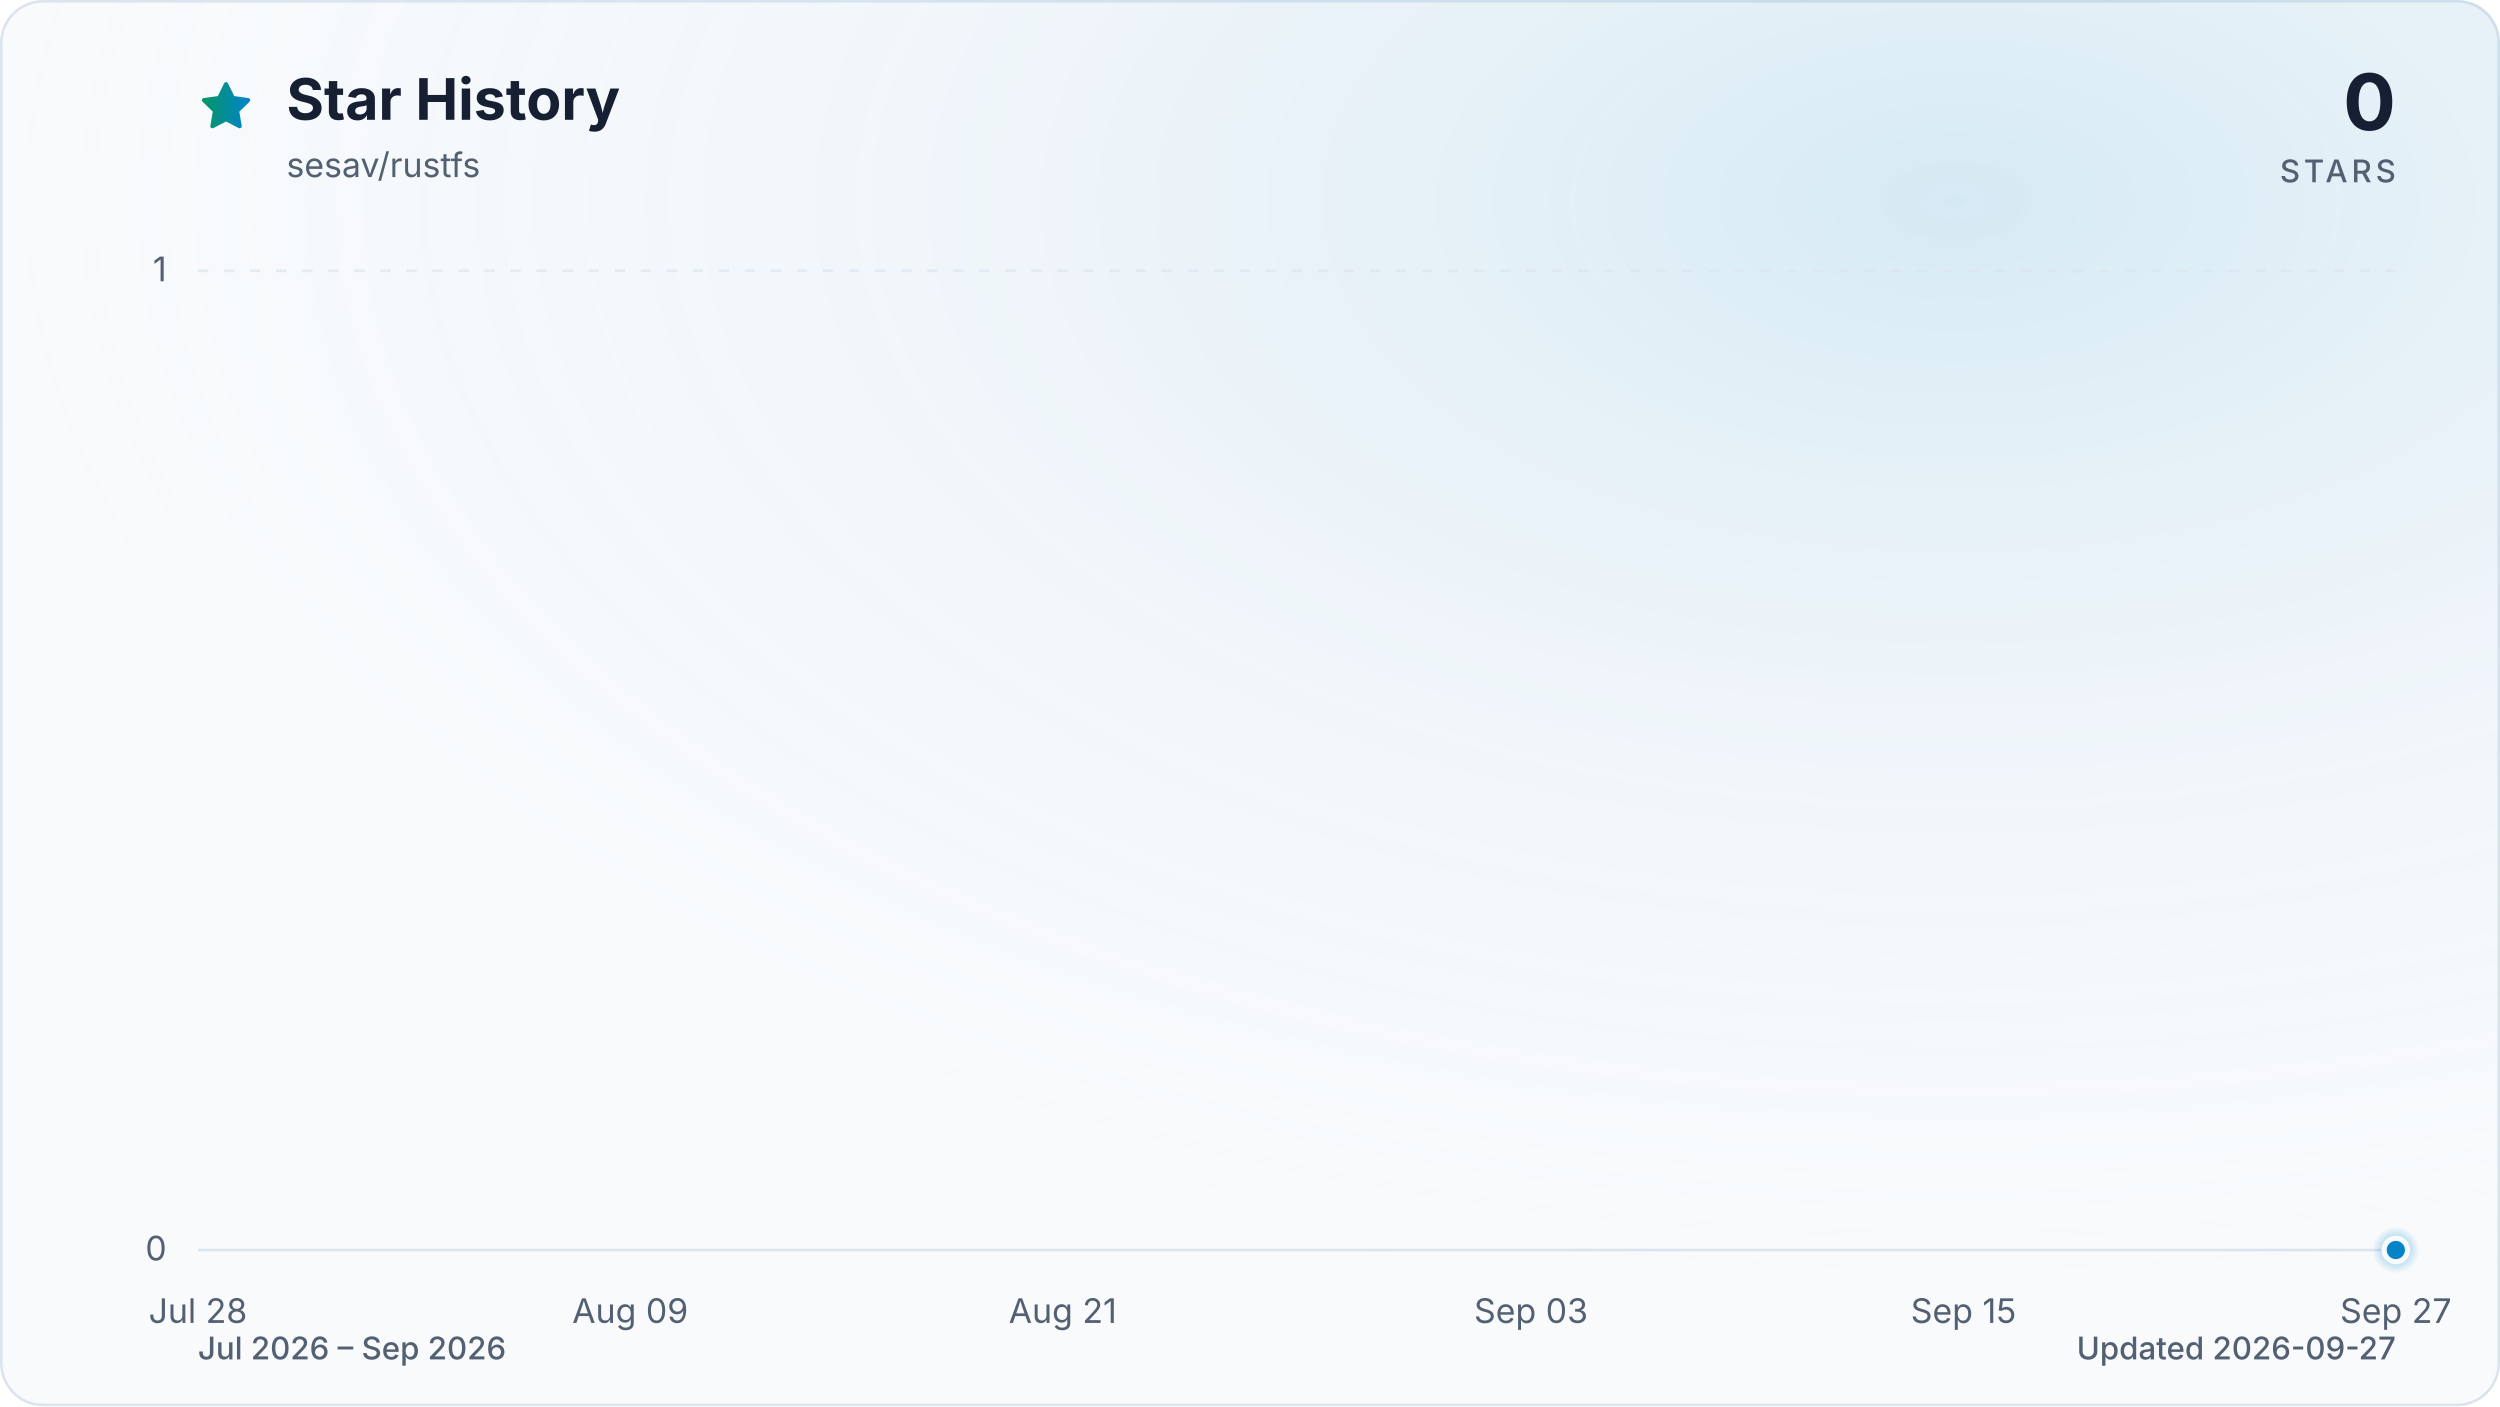
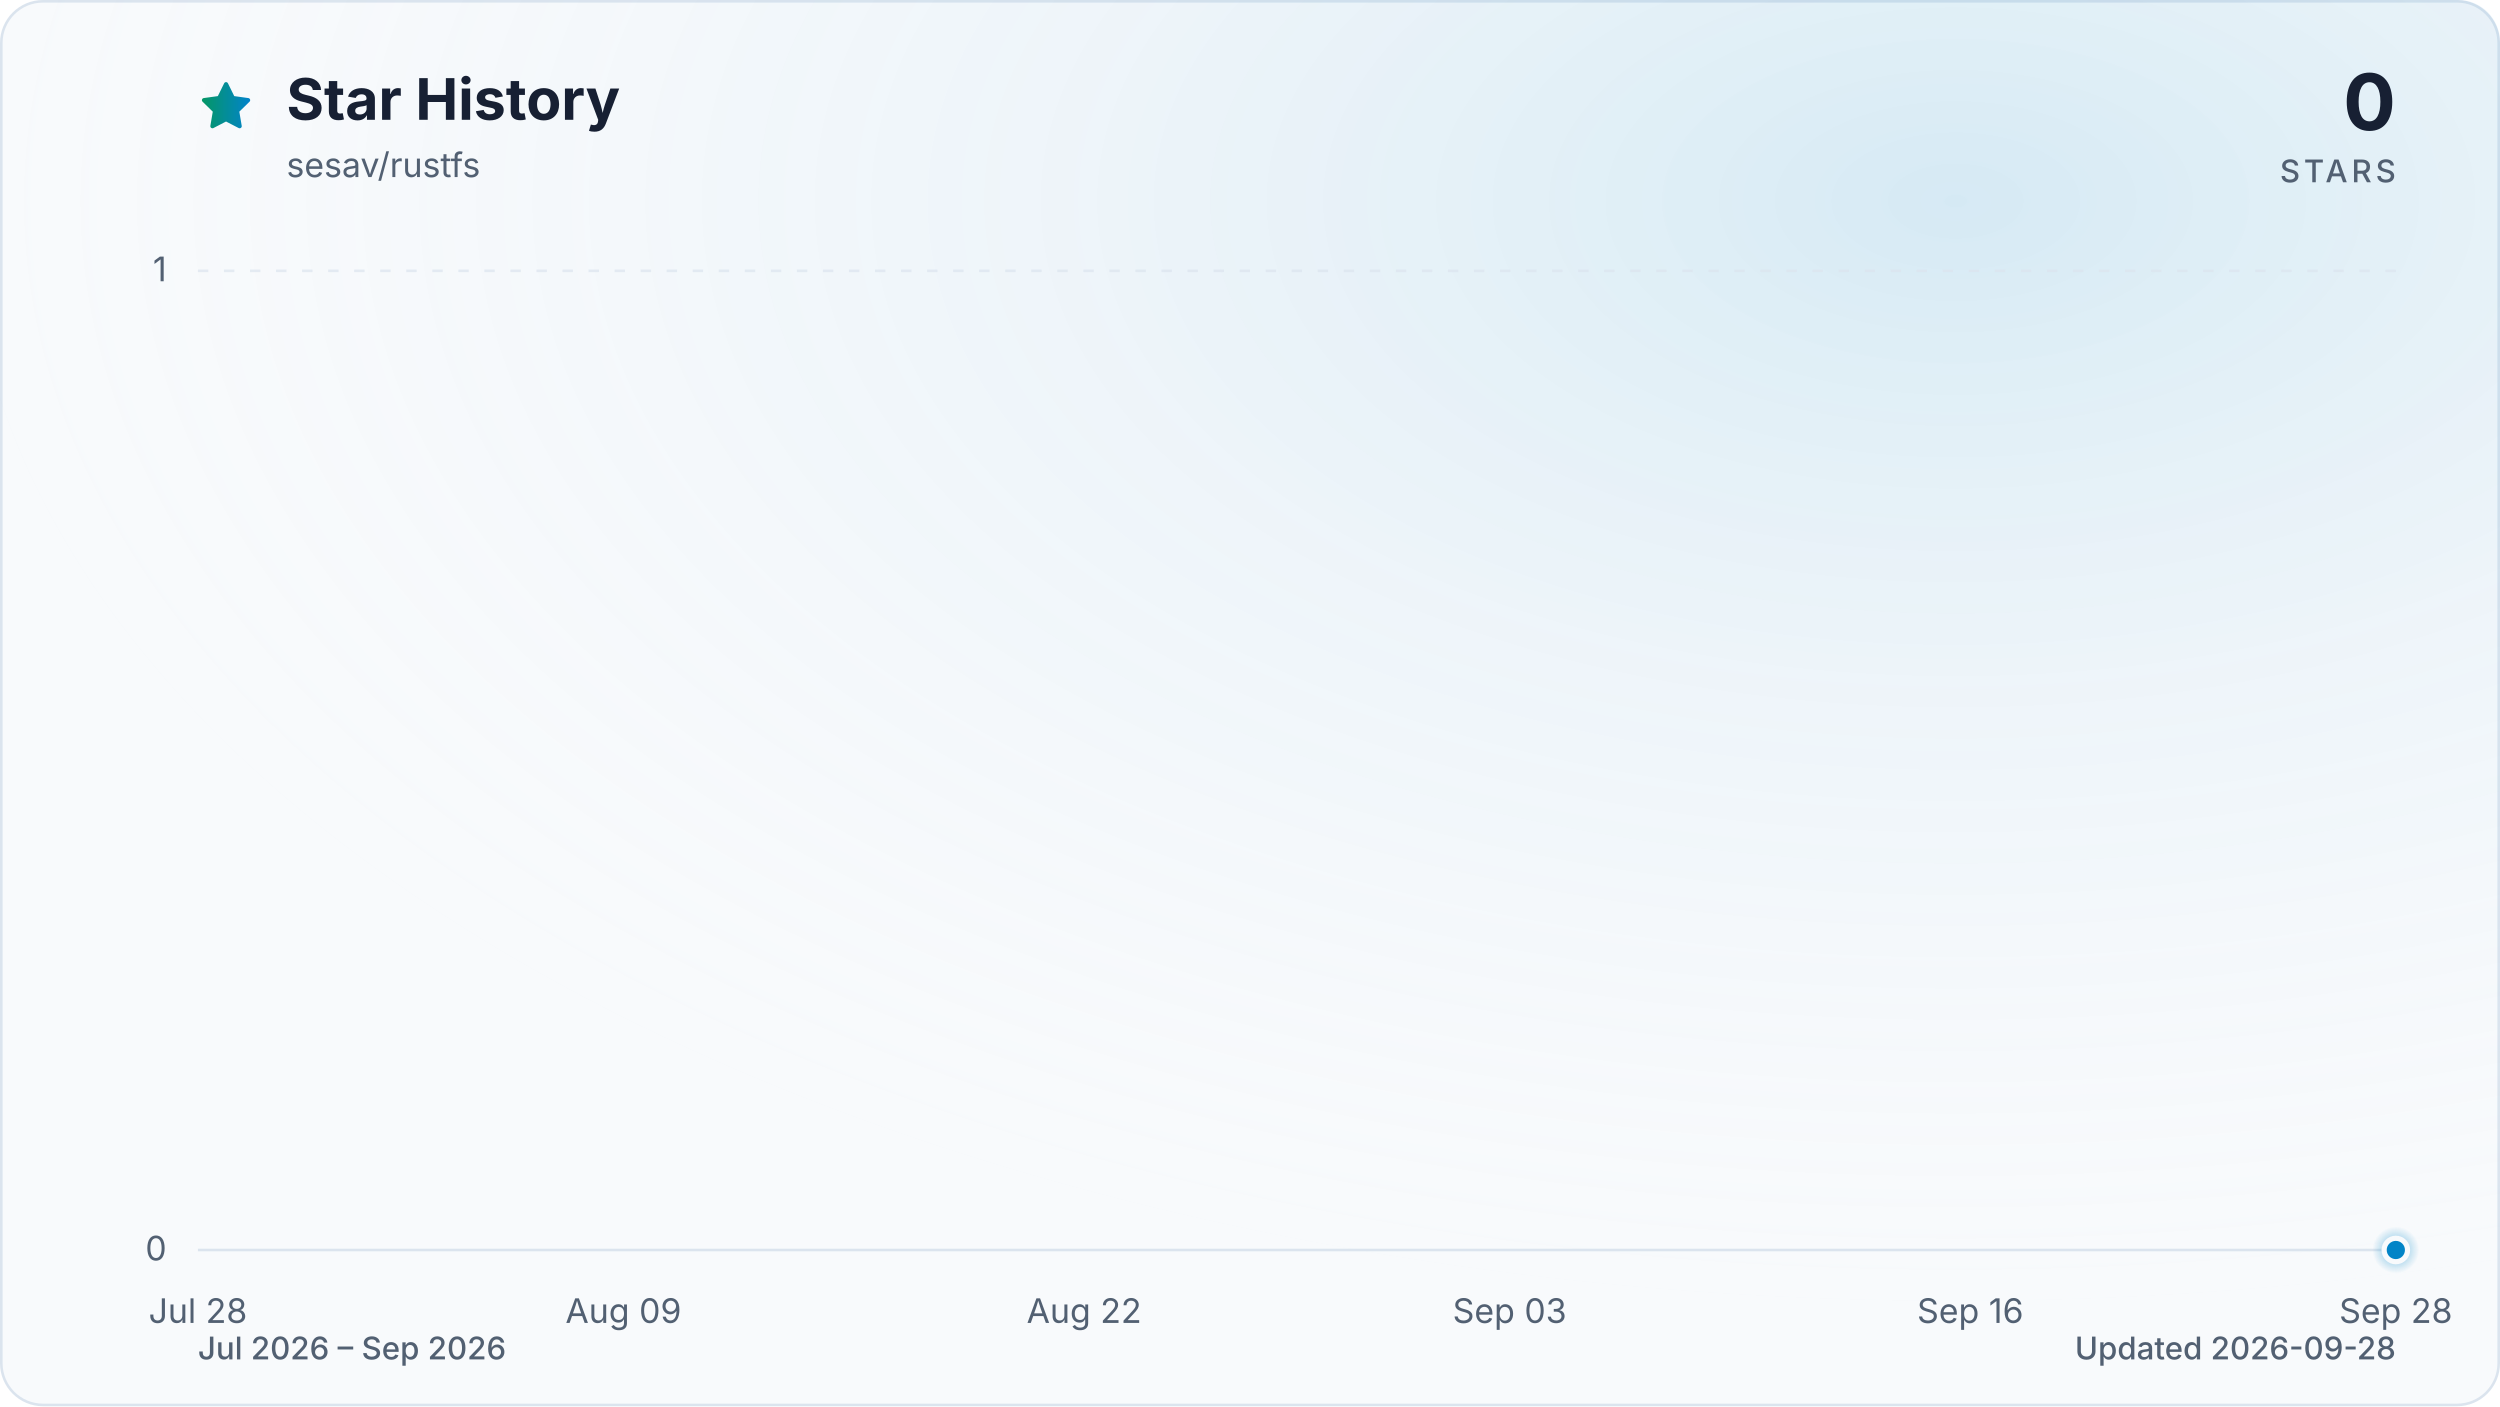
<svg xmlns="http://www.w3.org/2000/svg" viewBox="0 0 960 540" role="img" aria-labelledby="title description" data-style="gradient" data-variant="glow" data-animated="true">
  <defs>
    <linearGradient id="trend" x1="0" y1="0" x2="1" y2="0">
      <stop offset="0%" stop-color="#059669" />
      <stop offset="100%" stop-color="#0284c7" />
    </linearGradient>
    <linearGradient id="area" x1="0" y1="0" x2="0" y2="1">
      <stop offset="0%" stop-color="#059669" stop-opacity="0.30" />
      <stop offset="55%" stop-color="#0284c7" stop-opacity="0.10" />
      <stop offset="100%" stop-color="#0284c7" stop-opacity="0.01" />
    </linearGradient>
    <radialGradient id="marker-halo" cx="50%" cy="50%" r="50%">
      <stop offset="0%" stop-color="#0284c7" stop-opacity="0.55" />
      <stop offset="100%" stop-color="#0284c7" stop-opacity="0" />
    </radialGradient>
    <radialGradient id="surface-glow" cx="78%" cy="14%" r="80%">
      <stop offset="0%" stop-color="#0284c7" stop-opacity="0.14" />
      <stop offset="100%" stop-color="#f8fafc" stop-opacity="0" />
    </radialGradient>
    <filter id="trend-glow" x="-20%" y="-20%" width="140%" height="140%">
      <feGaussianBlur stdDeviation="7" />
    </filter>
  </defs>
  <style>
.trend-enter{transform-box:fill-box;transform-origin:center;animation:trend-enter 520ms cubic-bezier(0.16,1,0.3,1)}
.marker-enter{transform-box:fill-box;transform-origin:center;animation:marker-enter 320ms cubic-bezier(0.16,1,0.3,1) 200ms both}
.marker-pulse{transform-box:fill-box;transform-origin:center;animation:marker-pulse 2.6s ease-out infinite}
@keyframes trend-enter{from{opacity:.35;transform:translateY(10px)}to{opacity:1;transform:translateY(0)}}
@keyframes marker-enter{from{opacity:0;transform:scale(.4)}to{opacity:1;transform:scale(1)}}
@keyframes marker-pulse{0%{opacity:.5;transform:scale(.7)}70%,100%{opacity:0;transform:scale(2.1)}}
@media (prefers-reduced-motion:reduce){.trend-enter,.marker-enter,.marker-pulse{animation:none!important}}
@media (prefers-reduced-motion:reduce){.marker-pulse{opacity:0}}
</style>
  <rect x="0.5" y="0.5" width="959" height="539" fill="#f8fafc" stroke="#dbe4ee" stroke-width="1" rx="16" />
  <rect width="960" height="540" fill="url(#surface-glow)" rx="16" />
  <path d="M12 2.6l2.9 5.9 6.5.9-4.7 4.6 1.1 6.5-5.8-3-5.8 3 1.1-6.5-4.7-4.6 6.5-.9L12 2.6Z" transform="translate(76 30) scale(.9)" fill="url(#trend)" stroke="url(#trend)" stroke-width="1.8" stroke-linejoin="round" aria-hidden="true" />
  <text x="110" y="46" fill="#172033" font-family="ui-sans-serif, system-ui, -apple-system, BlinkMacSystemFont, 'Segoe UI', sans-serif" font-size="22" font-weight="700">Star History</text>
  <text x="110" y="68" fill="#526072" font-family="ui-sans-serif, system-ui, -apple-system, BlinkMacSystemFont, 'Segoe UI', sans-serif" font-size="13">sesav/rustfs</text>
  <text x="920" y="50" fill="#172033" font-family="ui-sans-serif, system-ui, -apple-system, BlinkMacSystemFont, 'Segoe UI', sans-serif" font-size="30" font-weight="700" text-anchor="end">0</text>
  <text x="920" y="70" fill="#526072" font-family="ui-sans-serif, system-ui, -apple-system, BlinkMacSystemFont, 'Segoe UI', sans-serif" font-size="12" font-weight="500" letter-spacing="1.5" text-anchor="end">STARS</text>
  <line x1="76" y1="480.0" x2="920" y2="480.0" stroke="#dbe4ee" stroke-width="1" stroke-dasharray="0" opacity="1" />
  <text x="64" y="484.0" fill="#526072" font-family="ui-sans-serif, system-ui, -apple-system, BlinkMacSystemFont, 'Segoe UI', sans-serif" font-size="13" text-anchor="end">0</text>
  <line x1="76" y1="104.0" x2="920" y2="104.0" stroke="#dbe4ee" stroke-width="1" stroke-dasharray="4 6" opacity="0.7" />
  <text x="64" y="108.0" fill="#526072" font-family="ui-sans-serif, system-ui, -apple-system, BlinkMacSystemFont, 'Segoe UI', sans-serif" font-size="13" text-anchor="end">1</text>
  <text x="76.0" y="508" fill="#526072" font-family="ui-sans-serif, system-ui, -apple-system, BlinkMacSystemFont, 'Segoe UI', sans-serif" font-size="13" text-anchor="middle">Jul 28</text>
-   <text x="242.0" y="508" fill="#526072" font-family="ui-sans-serif, system-ui, -apple-system, BlinkMacSystemFont, 'Segoe UI', sans-serif" font-size="13" text-anchor="middle">Aug 09</text>
-   <text x="408.1" y="508" fill="#526072" font-family="ui-sans-serif, system-ui, -apple-system, BlinkMacSystemFont, 'Segoe UI', sans-serif" font-size="13" text-anchor="middle">Aug 21</text>
-   <text x="587.9" y="508" fill="#526072" font-family="ui-sans-serif, system-ui, -apple-system, BlinkMacSystemFont, 'Segoe UI', sans-serif" font-size="13" text-anchor="middle">Sep 03</text>
-   <text x="754.0" y="508" fill="#526072" font-family="ui-sans-serif, system-ui, -apple-system, BlinkMacSystemFont, 'Segoe UI', sans-serif" font-size="13" text-anchor="middle">Sep 15</text>
-   <text x="920.0" y="508" fill="#526072" font-family="ui-sans-serif, system-ui, -apple-system, BlinkMacSystemFont, 'Segoe UI', sans-serif" font-size="13" text-anchor="middle">Sep 27</text>
+   <text x="239.4" y="508" fill="#526072" font-family="ui-sans-serif, system-ui, -apple-system, BlinkMacSystemFont, 'Segoe UI', sans-serif" font-size="13" text-anchor="middle">Aug 09</text>
+   <text x="416.3" y="508" fill="#526072" font-family="ui-sans-serif, system-ui, -apple-system, BlinkMacSystemFont, 'Segoe UI', sans-serif" font-size="13" text-anchor="middle">Aug 22</text>
+   <text x="579.7" y="508" fill="#526072" font-family="ui-sans-serif, system-ui, -apple-system, BlinkMacSystemFont, 'Segoe UI', sans-serif" font-size="13" text-anchor="middle">Sep 03</text>
+   <text x="756.6" y="508" fill="#526072" font-family="ui-sans-serif, system-ui, -apple-system, BlinkMacSystemFont, 'Segoe UI', sans-serif" font-size="13" text-anchor="middle">Sep 16</text>
+   <text x="920.0" y="508" fill="#526072" font-family="ui-sans-serif, system-ui, -apple-system, BlinkMacSystemFont, 'Segoe UI', sans-serif" font-size="13" text-anchor="middle">Sep 28</text>
  <g class="trend-enter">
-     <path d="M 76.0 480.0 C 80.6 480.0, 85.2 480.0, 89.8 480.0 C 94.4 480.0, 99.1 480.0, 103.7 480.0 C 108.3 480.0, 112.9 480.0, 117.5 480.0 C 122.1 480.0, 126.7 480.0, 131.3 480.0 C 136.0 480.0, 140.6 480.0, 145.2 480.0 C 149.8 480.0, 154.4 480.0, 159.0 480.0 C 163.6 480.0, 168.2 480.0, 172.9 480.0 C 177.5 480.0, 182.1 480.0, 186.7 480.0 C 191.3 480.0, 195.9 480.0, 200.5 480.0 C 205.1 480.0, 209.7 480.0, 214.4 480.0 C 219.0 480.0, 223.6 480.0, 228.2 480.0 C 232.8 480.0, 237.4 480.0, 242.0 480.0 C 246.6 480.0, 251.3 480.0, 255.9 480.0 C 260.5 480.0, 265.1 480.0, 269.7 480.0 C 274.3 480.0, 278.9 480.0, 283.5 480.0 C 288.2 480.0, 292.8 480.0, 297.4 480.0 C 302.0 480.0, 306.6 480.0, 311.2 480.0 C 315.8 480.0, 320.4 480.0, 325.0 480.0 C 329.7 480.0, 334.3 480.0, 338.9 480.0 C 343.5 480.0, 348.1 480.0, 352.7 480.0 C 357.3 480.0, 361.9 480.0, 366.6 480.0 C 371.2 480.0, 375.8 480.0, 380.4 480.0 C 385.0 480.0, 389.6 480.0, 394.2 480.0 C 398.8 480.0, 403.5 480.0, 408.1 480.0 C 412.7 480.0, 417.3 480.0, 421.9 480.0 C 426.5 480.0, 431.1 480.0, 435.7 480.0 C 440.3 480.0, 445.0 480.0, 449.6 480.0 C 454.2 480.0, 458.8 480.0, 463.4 480.0 C 468.0 480.0, 472.6 480.0, 477.2 480.0 C 481.9 480.0, 486.5 480.0, 491.1 480.0 C 495.7 480.0, 500.3 480.0, 504.9 480.0 C 509.5 480.0, 514.1 480.0, 518.8 480.0 C 523.4 480.0, 528.0 480.0, 532.6 480.0 C 537.2 480.0, 541.8 480.0, 546.4 480.0 C 551.0 480.0, 555.7 480.0, 560.3 480.0 C 564.9 480.0, 569.5 480.0, 574.1 480.0 C 578.7 480.0, 583.3 480.0, 587.9 480.0 C 592.5 480.0, 597.2 480.0, 601.8 480.0 C 606.4 480.0, 611.0 480.0, 615.6 480.0 C 620.2 480.0, 624.8 480.0, 629.4 480.0 C 634.1 480.0, 638.7 480.0, 643.3 480.0 C 647.9 480.0, 652.5 480.0, 657.1 480.0 C 661.7 480.0, 666.3 480.0, 671.0 480.0 C 675.6 480.0, 680.2 480.0, 684.8 480.0 C 689.4 480.0, 694.0 480.0, 698.6 480.0 C 703.2 480.0, 707.8 480.0, 712.5 480.0 C 717.1 480.0, 721.7 480.0, 726.3 480.0 C 730.9 480.0, 735.5 480.0, 740.1 480.0 C 744.7 480.0, 749.4 480.0, 754.0 480.0 C 758.6 480.0, 763.2 480.0, 767.8 480.0 C 772.4 480.0, 777.0 480.0, 781.6 480.0 C 786.3 480.0, 790.9 480.0, 795.5 480.0 C 800.1 480.0, 804.7 480.0, 809.3 480.0 C 813.9 480.0, 818.5 480.0, 823.1 480.0 C 827.8 480.0, 832.4 480.0, 837.0 480.0 C 841.6 480.0, 846.2 480.0, 850.8 480.0 C 855.4 480.0, 860.0 480.0, 864.7 480.0 C 869.3 480.0, 873.9 480.0, 878.5 480.0 C 883.1 480.0, 887.7 480.0, 892.3 480.0 C 896.9 480.0, 901.6 480.0, 906.2 480.0 C 910.8 480.0, 915.4 480.0, 920.0 480.0 L 920.0 480.0 L 76.0 480.0 Z" fill="url(#area)" />
-     <path d="M 76.0 480.0 C 80.6 480.0, 85.2 480.0, 89.8 480.0 C 94.4 480.0, 99.1 480.0, 103.7 480.0 C 108.3 480.0, 112.9 480.0, 117.5 480.0 C 122.1 480.0, 126.7 480.0, 131.3 480.0 C 136.0 480.0, 140.6 480.0, 145.2 480.0 C 149.8 480.0, 154.4 480.0, 159.0 480.0 C 163.6 480.0, 168.2 480.0, 172.9 480.0 C 177.5 480.0, 182.1 480.0, 186.7 480.0 C 191.3 480.0, 195.9 480.0, 200.5 480.0 C 205.1 480.0, 209.7 480.0, 214.4 480.0 C 219.0 480.0, 223.6 480.0, 228.2 480.0 C 232.8 480.0, 237.4 480.0, 242.0 480.0 C 246.6 480.0, 251.3 480.0, 255.9 480.0 C 260.5 480.0, 265.1 480.0, 269.7 480.0 C 274.3 480.0, 278.9 480.0, 283.5 480.0 C 288.2 480.0, 292.8 480.0, 297.4 480.0 C 302.0 480.0, 306.6 480.0, 311.2 480.0 C 315.8 480.0, 320.4 480.0, 325.0 480.0 C 329.7 480.0, 334.3 480.0, 338.9 480.0 C 343.5 480.0, 348.1 480.0, 352.7 480.0 C 357.3 480.0, 361.9 480.0, 366.6 480.0 C 371.2 480.0, 375.8 480.0, 380.4 480.0 C 385.0 480.0, 389.6 480.0, 394.2 480.0 C 398.8 480.0, 403.5 480.0, 408.1 480.0 C 412.7 480.0, 417.3 480.0, 421.9 480.0 C 426.5 480.0, 431.1 480.0, 435.7 480.0 C 440.3 480.0, 445.0 480.0, 449.6 480.0 C 454.2 480.0, 458.8 480.0, 463.4 480.0 C 468.0 480.0, 472.6 480.0, 477.2 480.0 C 481.9 480.0, 486.5 480.0, 491.1 480.0 C 495.7 480.0, 500.3 480.0, 504.9 480.0 C 509.5 480.0, 514.1 480.0, 518.8 480.0 C 523.4 480.0, 528.0 480.0, 532.6 480.0 C 537.2 480.0, 541.8 480.0, 546.4 480.0 C 551.0 480.0, 555.7 480.0, 560.3 480.0 C 564.9 480.0, 569.5 480.0, 574.1 480.0 C 578.7 480.0, 583.3 480.0, 587.9 480.0 C 592.5 480.0, 597.2 480.0, 601.8 480.0 C 606.4 480.0, 611.0 480.0, 615.6 480.0 C 620.2 480.0, 624.8 480.0, 629.4 480.0 C 634.1 480.0, 638.7 480.0, 643.3 480.0 C 647.9 480.0, 652.5 480.0, 657.1 480.0 C 661.7 480.0, 666.3 480.0, 671.0 480.0 C 675.6 480.0, 680.2 480.0, 684.8 480.0 C 689.4 480.0, 694.0 480.0, 698.6 480.0 C 703.2 480.0, 707.8 480.0, 712.5 480.0 C 717.1 480.0, 721.7 480.0, 726.3 480.0 C 730.9 480.0, 735.5 480.0, 740.1 480.0 C 744.7 480.0, 749.4 480.0, 754.0 480.0 C 758.6 480.0, 763.2 480.0, 767.8 480.0 C 772.4 480.0, 777.0 480.0, 781.6 480.0 C 786.3 480.0, 790.9 480.0, 795.5 480.0 C 800.1 480.0, 804.7 480.0, 809.3 480.0 C 813.9 480.0, 818.5 480.0, 823.1 480.0 C 827.8 480.0, 832.4 480.0, 837.0 480.0 C 841.6 480.0, 846.2 480.0, 850.8 480.0 C 855.4 480.0, 860.0 480.0, 864.7 480.0 C 869.3 480.0, 873.9 480.0, 878.5 480.0 C 883.1 480.0, 887.7 480.0, 892.3 480.0 C 896.9 480.0, 901.6 480.0, 906.2 480.0 C 910.8 480.0, 915.4 480.0, 920.0 480.0" fill="none" stroke="url(#trend)" stroke-width="12" stroke-linecap="round" stroke-linejoin="round" opacity="0.16" filter="url(#trend-glow)" />
-     <path d="M 76.0 480.0 C 80.6 480.0, 85.2 480.0, 89.8 480.0 C 94.4 480.0, 99.1 480.0, 103.7 480.0 C 108.3 480.0, 112.9 480.0, 117.5 480.0 C 122.1 480.0, 126.7 480.0, 131.3 480.0 C 136.0 480.0, 140.6 480.0, 145.2 480.0 C 149.8 480.0, 154.4 480.0, 159.0 480.0 C 163.6 480.0, 168.2 480.0, 172.9 480.0 C 177.5 480.0, 182.1 480.0, 186.7 480.0 C 191.3 480.0, 195.9 480.0, 200.5 480.0 C 205.1 480.0, 209.7 480.0, 214.4 480.0 C 219.0 480.0, 223.6 480.0, 228.2 480.0 C 232.8 480.0, 237.4 480.0, 242.0 480.0 C 246.6 480.0, 251.3 480.0, 255.9 480.0 C 260.5 480.0, 265.1 480.0, 269.7 480.0 C 274.3 480.0, 278.9 480.0, 283.5 480.0 C 288.2 480.0, 292.8 480.0, 297.4 480.0 C 302.0 480.0, 306.6 480.0, 311.2 480.0 C 315.8 480.0, 320.4 480.0, 325.0 480.0 C 329.7 480.0, 334.3 480.0, 338.9 480.0 C 343.5 480.0, 348.1 480.0, 352.7 480.0 C 357.3 480.0, 361.9 480.0, 366.6 480.0 C 371.2 480.0, 375.8 480.0, 380.4 480.0 C 385.0 480.0, 389.6 480.0, 394.2 480.0 C 398.8 480.0, 403.5 480.0, 408.1 480.0 C 412.7 480.0, 417.3 480.0, 421.9 480.0 C 426.5 480.0, 431.1 480.0, 435.7 480.0 C 440.3 480.0, 445.0 480.0, 449.6 480.0 C 454.2 480.0, 458.8 480.0, 463.4 480.0 C 468.0 480.0, 472.6 480.0, 477.2 480.0 C 481.9 480.0, 486.5 480.0, 491.1 480.0 C 495.7 480.0, 500.3 480.0, 504.9 480.0 C 509.5 480.0, 514.1 480.0, 518.8 480.0 C 523.4 480.0, 528.0 480.0, 532.6 480.0 C 537.2 480.0, 541.8 480.0, 546.4 480.0 C 551.0 480.0, 555.7 480.0, 560.3 480.0 C 564.9 480.0, 569.5 480.0, 574.1 480.0 C 578.7 480.0, 583.3 480.0, 587.9 480.0 C 592.5 480.0, 597.2 480.0, 601.8 480.0 C 606.4 480.0, 611.0 480.0, 615.6 480.0 C 620.2 480.0, 624.8 480.0, 629.4 480.0 C 634.1 480.0, 638.7 480.0, 643.3 480.0 C 647.9 480.0, 652.5 480.0, 657.1 480.0 C 661.7 480.0, 666.3 480.0, 671.0 480.0 C 675.6 480.0, 680.2 480.0, 684.8 480.0 C 689.4 480.0, 694.0 480.0, 698.6 480.0 C 703.2 480.0, 707.8 480.0, 712.5 480.0 C 717.1 480.0, 721.7 480.0, 726.3 480.0 C 730.9 480.0, 735.5 480.0, 740.1 480.0 C 744.7 480.0, 749.4 480.0, 754.0 480.0 C 758.6 480.0, 763.2 480.0, 767.8 480.0 C 772.4 480.0, 777.0 480.0, 781.6 480.0 C 786.3 480.0, 790.9 480.0, 795.5 480.0 C 800.1 480.0, 804.7 480.0, 809.3 480.0 C 813.9 480.0, 818.5 480.0, 823.1 480.0 C 827.8 480.0, 832.4 480.0, 837.0 480.0 C 841.6 480.0, 846.2 480.0, 850.8 480.0 C 855.4 480.0, 860.0 480.0, 864.7 480.0 C 869.3 480.0, 873.9 480.0, 878.5 480.0 C 883.1 480.0, 887.7 480.0, 892.3 480.0 C 896.9 480.0, 901.6 480.0, 906.2 480.0 C 910.8 480.0, 915.4 480.0, 920.0 480.0" fill="none" stroke="url(#trend)" stroke-width="3" stroke-linecap="round" stroke-linejoin="round" />
+     <path d="M 76.0 480.0 C 80.5 480.0, 85.1 480.0, 89.6 480.0 C 94.2 480.0, 98.7 480.0, 103.2 480.0 C 107.8 480.0, 112.3 480.0, 116.8 480.0 C 121.4 480.0, 125.9 480.0, 130.5 480.0 C 135.0 480.0, 139.5 480.0, 144.1 480.0 C 148.6 480.0, 153.1 480.0, 157.7 480.0 C 162.2 480.0, 166.8 480.0, 171.3 480.0 C 175.8 480.0, 180.4 480.0, 184.9 480.0 C 189.4 480.0, 194.0 480.0, 198.5 480.0 C 203.1 480.0, 207.6 480.0, 212.1 480.0 C 216.7 480.0, 221.2 480.0, 225.7 480.0 C 230.3 480.0, 234.8 480.0, 239.4 480.0 C 243.9 480.0, 248.4 480.0, 253.0 480.0 C 257.5 480.0, 262.0 480.0, 266.6 480.0 C 271.1 480.0, 275.7 480.0, 280.2 480.0 C 284.7 480.0, 289.3 480.0, 293.8 480.0 C 298.3 480.0, 302.9 480.0, 307.4 480.0 C 312.0 480.0, 316.5 480.0, 321.0 480.0 C 325.6 480.0, 330.1 480.0, 334.6 480.0 C 339.2 480.0, 343.7 480.0, 348.3 480.0 C 352.8 480.0, 357.3 480.0, 361.9 480.0 C 366.4 480.0, 370.9 480.0, 375.5 480.0 C 380.0 480.0, 384.6 480.0, 389.1 480.0 C 393.6 480.0, 398.2 480.0, 402.7 480.0 C 407.2 480.0, 411.8 480.0, 416.3 480.0 C 420.9 480.0, 425.4 480.0, 429.9 480.0 C 434.5 480.0, 439.0 480.0, 443.5 480.0 C 448.1 480.0, 452.6 480.0, 457.2 480.0 C 461.7 480.0, 466.2 480.0, 470.8 480.0 C 475.3 480.0, 479.8 480.0, 484.4 480.0 C 488.9 480.0, 493.5 480.0, 498.0 480.0 C 502.5 480.0, 507.1 480.0, 511.6 480.0 C 516.2 480.0, 520.7 480.0, 525.2 480.0 C 529.8 480.0, 534.3 480.0, 538.8 480.0 C 543.4 480.0, 547.9 480.0, 552.5 480.0 C 557.0 480.0, 561.5 480.0, 566.1 480.0 C 570.6 480.0, 575.1 480.0, 579.7 480.0 C 584.2 480.0, 588.8 480.0, 593.3 480.0 C 597.8 480.0, 602.4 480.0, 606.9 480.0 C 611.4 480.0, 616.0 480.0, 620.5 480.0 C 625.1 480.0, 629.6 480.0, 634.1 480.0 C 638.7 480.0, 643.2 480.0, 647.7 480.0 C 652.3 480.0, 656.8 480.0, 661.4 480.0 C 665.9 480.0, 670.4 480.0, 675.0 480.0 C 679.5 480.0, 684.0 480.0, 688.6 480.0 C 693.1 480.0, 697.7 480.0, 702.2 480.0 C 706.7 480.0, 711.3 480.0, 715.8 480.0 C 720.3 480.0, 724.9 480.0, 729.4 480.0 C 734.0 480.0, 738.5 480.0, 743.0 480.0 C 747.6 480.0, 752.1 480.0, 756.6 480.0 C 761.2 480.0, 765.7 480.0, 770.3 480.0 C 774.8 480.0, 779.3 480.0, 783.9 480.0 C 788.4 480.0, 792.9 480.0, 797.5 480.0 C 802.0 480.0, 806.6 480.0, 811.1 480.0 C 815.6 480.0, 820.2 480.0, 824.7 480.0 C 829.2 480.0, 833.8 480.0, 838.3 480.0 C 842.9 480.0, 847.4 480.0, 851.9 480.0 C 856.5 480.0, 861.0 480.0, 865.5 480.0 C 870.1 480.0, 874.6 480.0, 879.2 480.0 C 883.7 480.0, 888.2 480.0, 892.8 480.0 C 897.3 480.0, 901.8 480.0, 906.4 480.0 C 910.9 480.0, 915.5 480.0, 920.0 480.0 L 920.0 480.0 L 76.0 480.0 Z" fill="url(#area)" />
+     <path d="M 76.0 480.0 C 80.5 480.0, 85.1 480.0, 89.6 480.0 C 94.2 480.0, 98.7 480.0, 103.2 480.0 C 107.8 480.0, 112.3 480.0, 116.8 480.0 C 121.4 480.0, 125.9 480.0, 130.5 480.0 C 135.0 480.0, 139.5 480.0, 144.1 480.0 C 148.6 480.0, 153.1 480.0, 157.7 480.0 C 162.2 480.0, 166.8 480.0, 171.3 480.0 C 175.8 480.0, 180.4 480.0, 184.9 480.0 C 189.4 480.0, 194.0 480.0, 198.5 480.0 C 203.1 480.0, 207.6 480.0, 212.1 480.0 C 216.7 480.0, 221.2 480.0, 225.7 480.0 C 230.3 480.0, 234.8 480.0, 239.4 480.0 C 243.9 480.0, 248.4 480.0, 253.0 480.0 C 257.5 480.0, 262.0 480.0, 266.6 480.0 C 271.1 480.0, 275.7 480.0, 280.2 480.0 C 284.7 480.0, 289.3 480.0, 293.8 480.0 C 298.3 480.0, 302.9 480.0, 307.4 480.0 C 312.0 480.0, 316.5 480.0, 321.0 480.0 C 325.6 480.0, 330.1 480.0, 334.6 480.0 C 339.2 480.0, 343.7 480.0, 348.3 480.0 C 352.8 480.0, 357.3 480.0, 361.9 480.0 C 366.4 480.0, 370.9 480.0, 375.5 480.0 C 380.0 480.0, 384.6 480.0, 389.1 480.0 C 393.6 480.0, 398.2 480.0, 402.7 480.0 C 407.2 480.0, 411.8 480.0, 416.3 480.0 C 420.9 480.0, 425.4 480.0, 429.9 480.0 C 434.5 480.0, 439.0 480.0, 443.5 480.0 C 448.1 480.0, 452.6 480.0, 457.2 480.0 C 461.7 480.0, 466.2 480.0, 470.8 480.0 C 475.3 480.0, 479.8 480.0, 484.4 480.0 C 488.9 480.0, 493.5 480.0, 498.0 480.0 C 502.5 480.0, 507.1 480.0, 511.6 480.0 C 516.2 480.0, 520.7 480.0, 525.2 480.0 C 529.8 480.0, 534.3 480.0, 538.8 480.0 C 543.4 480.0, 547.9 480.0, 552.5 480.0 C 557.0 480.0, 561.5 480.0, 566.1 480.0 C 570.6 480.0, 575.1 480.0, 579.7 480.0 C 584.2 480.0, 588.8 480.0, 593.3 480.0 C 597.8 480.0, 602.4 480.0, 606.9 480.0 C 611.4 480.0, 616.0 480.0, 620.5 480.0 C 625.1 480.0, 629.6 480.0, 634.1 480.0 C 638.7 480.0, 643.2 480.0, 647.7 480.0 C 652.3 480.0, 656.8 480.0, 661.4 480.0 C 665.9 480.0, 670.4 480.0, 675.0 480.0 C 679.5 480.0, 684.0 480.0, 688.6 480.0 C 693.1 480.0, 697.7 480.0, 702.2 480.0 C 706.7 480.0, 711.3 480.0, 715.8 480.0 C 720.3 480.0, 724.9 480.0, 729.4 480.0 C 734.0 480.0, 738.5 480.0, 743.0 480.0 C 747.6 480.0, 752.1 480.0, 756.6 480.0 C 761.2 480.0, 765.7 480.0, 770.3 480.0 C 774.8 480.0, 779.3 480.0, 783.9 480.0 C 788.4 480.0, 792.9 480.0, 797.5 480.0 C 802.0 480.0, 806.6 480.0, 811.1 480.0 C 815.6 480.0, 820.2 480.0, 824.7 480.0 C 829.2 480.0, 833.8 480.0, 838.3 480.0 C 842.9 480.0, 847.4 480.0, 851.9 480.0 C 856.5 480.0, 861.0 480.0, 865.5 480.0 C 870.1 480.0, 874.6 480.0, 879.2 480.0 C 883.7 480.0, 888.2 480.0, 892.8 480.0 C 897.3 480.0, 901.8 480.0, 906.4 480.0 C 910.9 480.0, 915.5 480.0, 920.0 480.0" fill="none" stroke="url(#trend)" stroke-width="12" stroke-linecap="round" stroke-linejoin="round" opacity="0.16" filter="url(#trend-glow)" />
+     <path d="M 76.0 480.0 C 80.5 480.0, 85.1 480.0, 89.6 480.0 C 94.2 480.0, 98.7 480.0, 103.2 480.0 C 107.8 480.0, 112.3 480.0, 116.8 480.0 C 121.4 480.0, 125.9 480.0, 130.5 480.0 C 135.0 480.0, 139.5 480.0, 144.1 480.0 C 148.6 480.0, 153.1 480.0, 157.7 480.0 C 162.2 480.0, 166.8 480.0, 171.3 480.0 C 175.8 480.0, 180.4 480.0, 184.9 480.0 C 189.4 480.0, 194.0 480.0, 198.5 480.0 C 203.1 480.0, 207.6 480.0, 212.1 480.0 C 216.7 480.0, 221.2 480.0, 225.7 480.0 C 230.3 480.0, 234.8 480.0, 239.4 480.0 C 243.9 480.0, 248.4 480.0, 253.0 480.0 C 257.5 480.0, 262.0 480.0, 266.6 480.0 C 271.1 480.0, 275.7 480.0, 280.2 480.0 C 284.7 480.0, 289.3 480.0, 293.8 480.0 C 298.3 480.0, 302.9 480.0, 307.4 480.0 C 312.0 480.0, 316.5 480.0, 321.0 480.0 C 325.6 480.0, 330.1 480.0, 334.6 480.0 C 339.2 480.0, 343.7 480.0, 348.3 480.0 C 352.8 480.0, 357.3 480.0, 361.9 480.0 C 366.4 480.0, 370.9 480.0, 375.5 480.0 C 380.0 480.0, 384.6 480.0, 389.1 480.0 C 393.6 480.0, 398.2 480.0, 402.7 480.0 C 407.2 480.0, 411.8 480.0, 416.3 480.0 C 420.9 480.0, 425.4 480.0, 429.9 480.0 C 434.5 480.0, 439.0 480.0, 443.5 480.0 C 448.1 480.0, 452.6 480.0, 457.2 480.0 C 461.7 480.0, 466.2 480.0, 470.8 480.0 C 475.3 480.0, 479.8 480.0, 484.4 480.0 C 488.9 480.0, 493.5 480.0, 498.0 480.0 C 502.5 480.0, 507.1 480.0, 511.6 480.0 C 516.2 480.0, 520.7 480.0, 525.2 480.0 C 529.8 480.0, 534.3 480.0, 538.8 480.0 C 543.4 480.0, 547.9 480.0, 552.5 480.0 C 557.0 480.0, 561.5 480.0, 566.1 480.0 C 570.6 480.0, 575.1 480.0, 579.7 480.0 C 584.2 480.0, 588.8 480.0, 593.3 480.0 C 597.8 480.0, 602.4 480.0, 606.9 480.0 C 611.4 480.0, 616.0 480.0, 620.5 480.0 C 625.1 480.0, 629.6 480.0, 634.1 480.0 C 638.7 480.0, 643.2 480.0, 647.7 480.0 C 652.3 480.0, 656.8 480.0, 661.4 480.0 C 665.9 480.0, 670.4 480.0, 675.0 480.0 C 679.5 480.0, 684.0 480.0, 688.6 480.0 C 693.1 480.0, 697.7 480.0, 702.2 480.0 C 706.7 480.0, 711.3 480.0, 715.8 480.0 C 720.3 480.0, 724.9 480.0, 729.4 480.0 C 734.0 480.0, 738.5 480.0, 743.0 480.0 C 747.6 480.0, 752.1 480.0, 756.6 480.0 C 761.2 480.0, 765.7 480.0, 770.3 480.0 C 774.8 480.0, 779.3 480.0, 783.9 480.0 C 788.4 480.0, 792.9 480.0, 797.5 480.0 C 802.0 480.0, 806.6 480.0, 811.1 480.0 C 815.6 480.0, 820.2 480.0, 824.7 480.0 C 829.2 480.0, 833.8 480.0, 838.3 480.0 C 842.9 480.0, 847.4 480.0, 851.9 480.0 C 856.5 480.0, 861.0 480.0, 865.5 480.0 C 870.1 480.0, 874.6 480.0, 879.2 480.0 C 883.7 480.0, 888.2 480.0, 892.8 480.0 C 897.3 480.0, 901.8 480.0, 906.4 480.0 C 910.9 480.0, 915.5 480.0, 920.0 480.0" fill="none" stroke="url(#trend)" stroke-width="3" stroke-linecap="round" stroke-linejoin="round" />
  </g>
  <g class="marker-enter">
    <circle class="marker-pulse" cx="920.0" cy="480.0" r="9" fill="url(#marker-halo)" />
    <circle cx="920.0" cy="480.0" r="4.5" fill="#0284c7" stroke="#f8fafc" stroke-width="2" />
  </g>
  <text x="76" y="522" fill="#526072" font-family="ui-sans-serif, system-ui, -apple-system, BlinkMacSystemFont, 'Segoe UI', sans-serif" font-size="12" font-weight="500">Jul 2026 – Sep 2026</text>
-   <text x="920" y="522" fill="#526072" font-family="ui-sans-serif, system-ui, -apple-system, BlinkMacSystemFont, 'Segoe UI', sans-serif" font-size="12" font-weight="500" text-anchor="end">Updated 2026-09-27</text>
+   <text x="920" y="522" fill="#526072" font-family="ui-sans-serif, system-ui, -apple-system, BlinkMacSystemFont, 'Segoe UI', sans-serif" font-size="12" font-weight="500" text-anchor="end">Updated 2026-09-28</text>
</svg>
